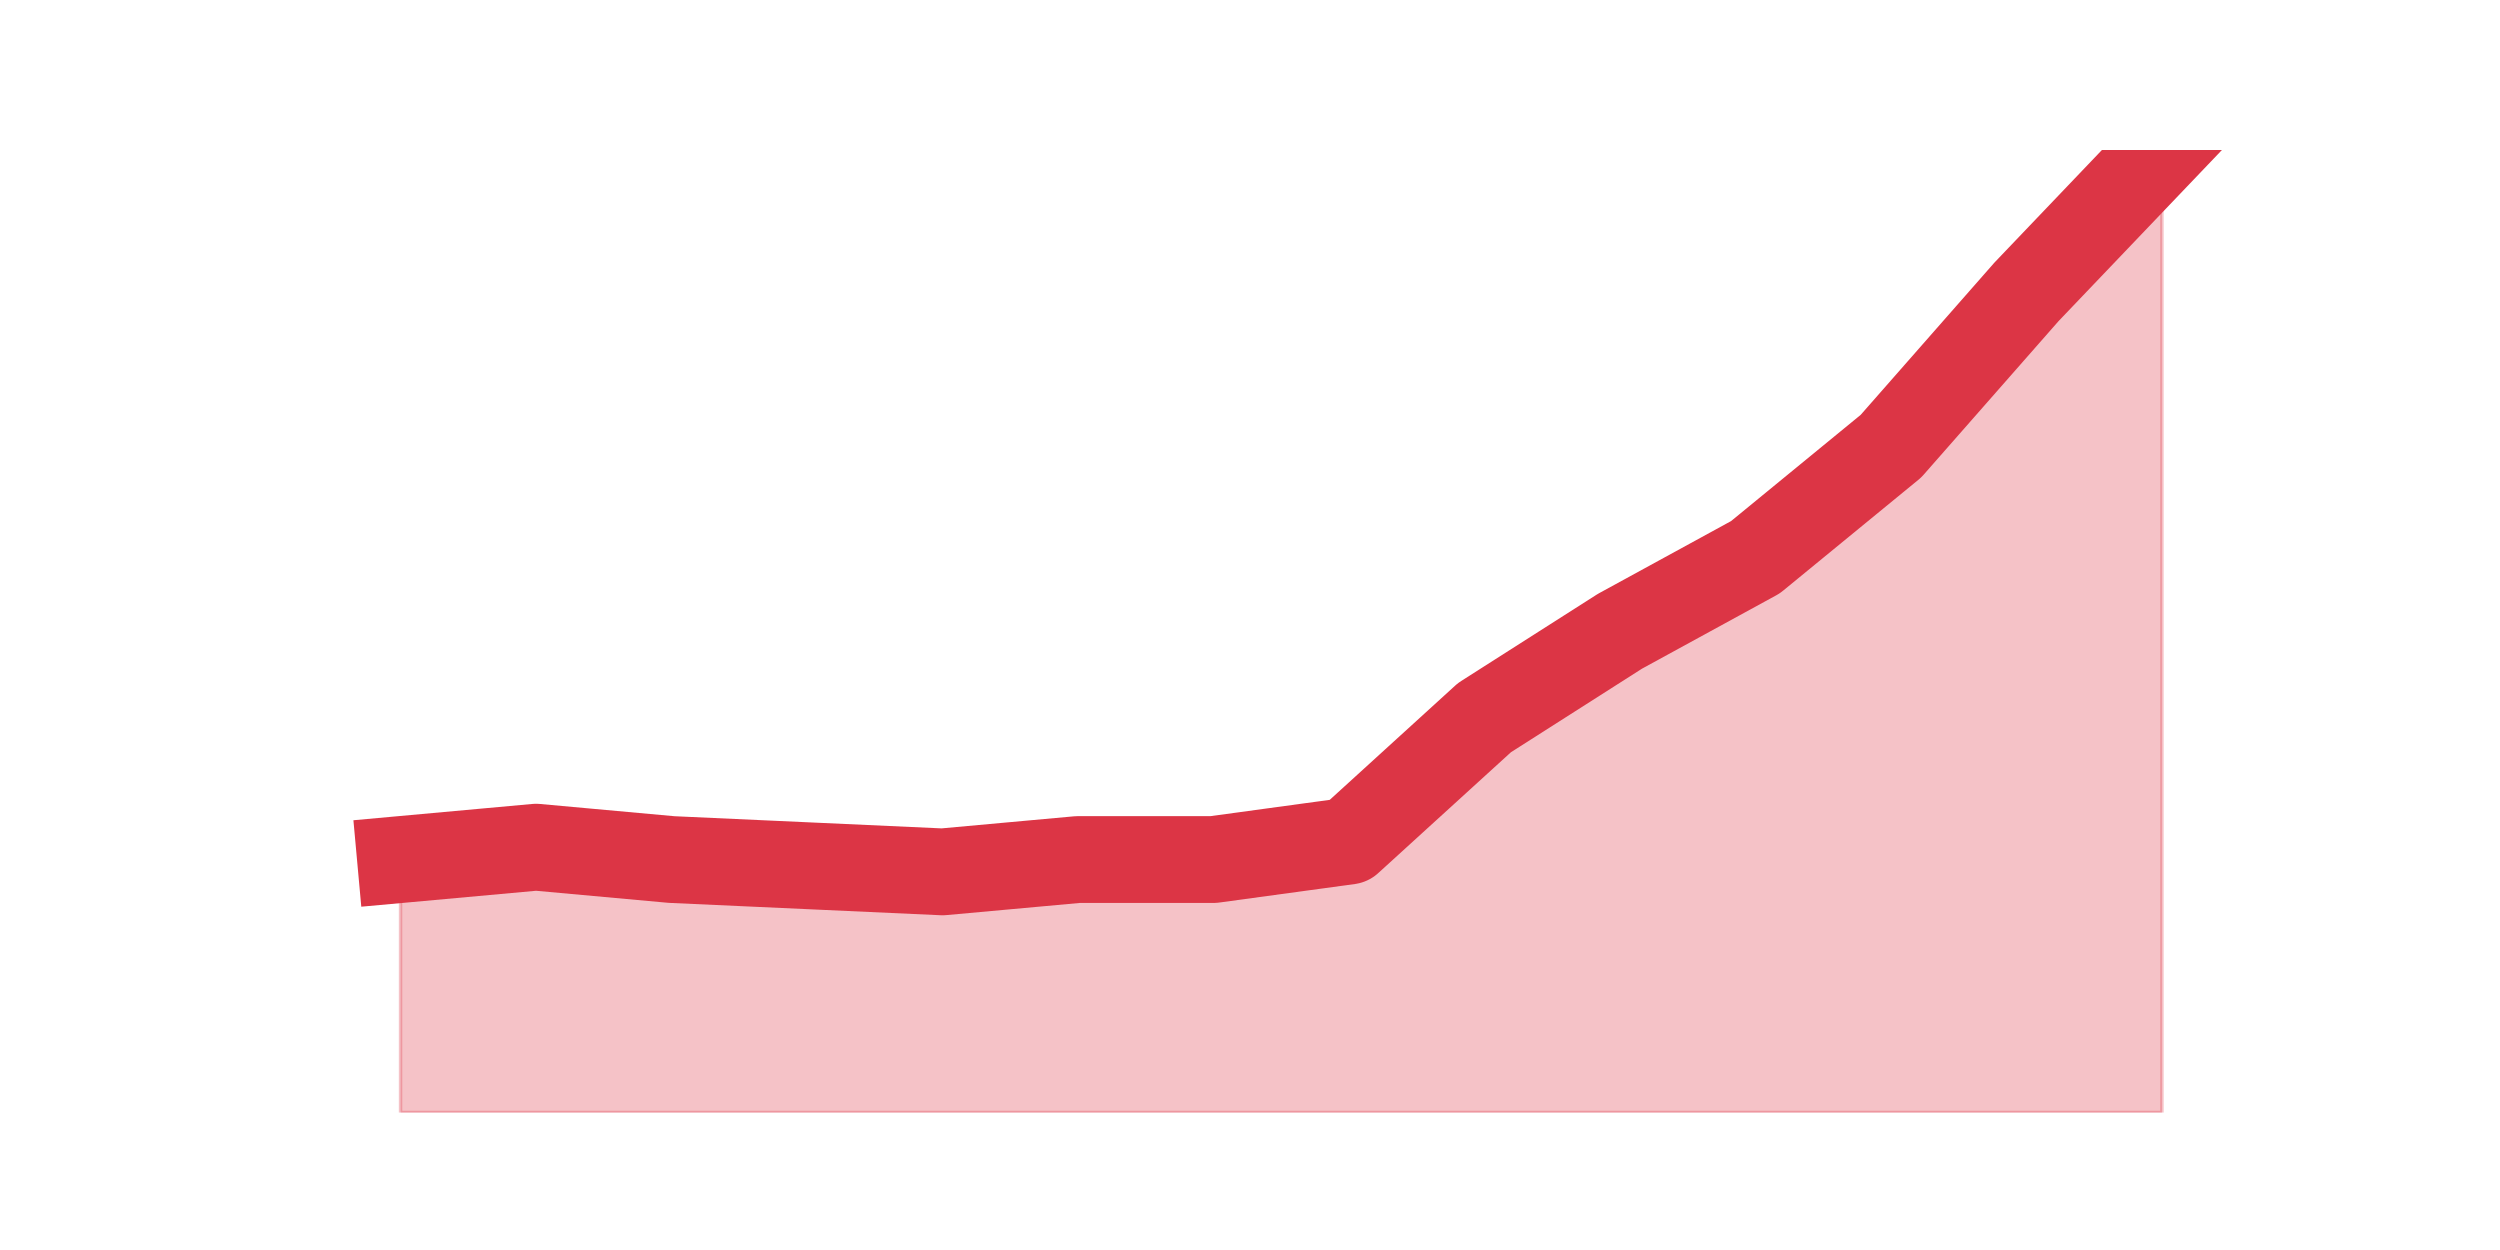
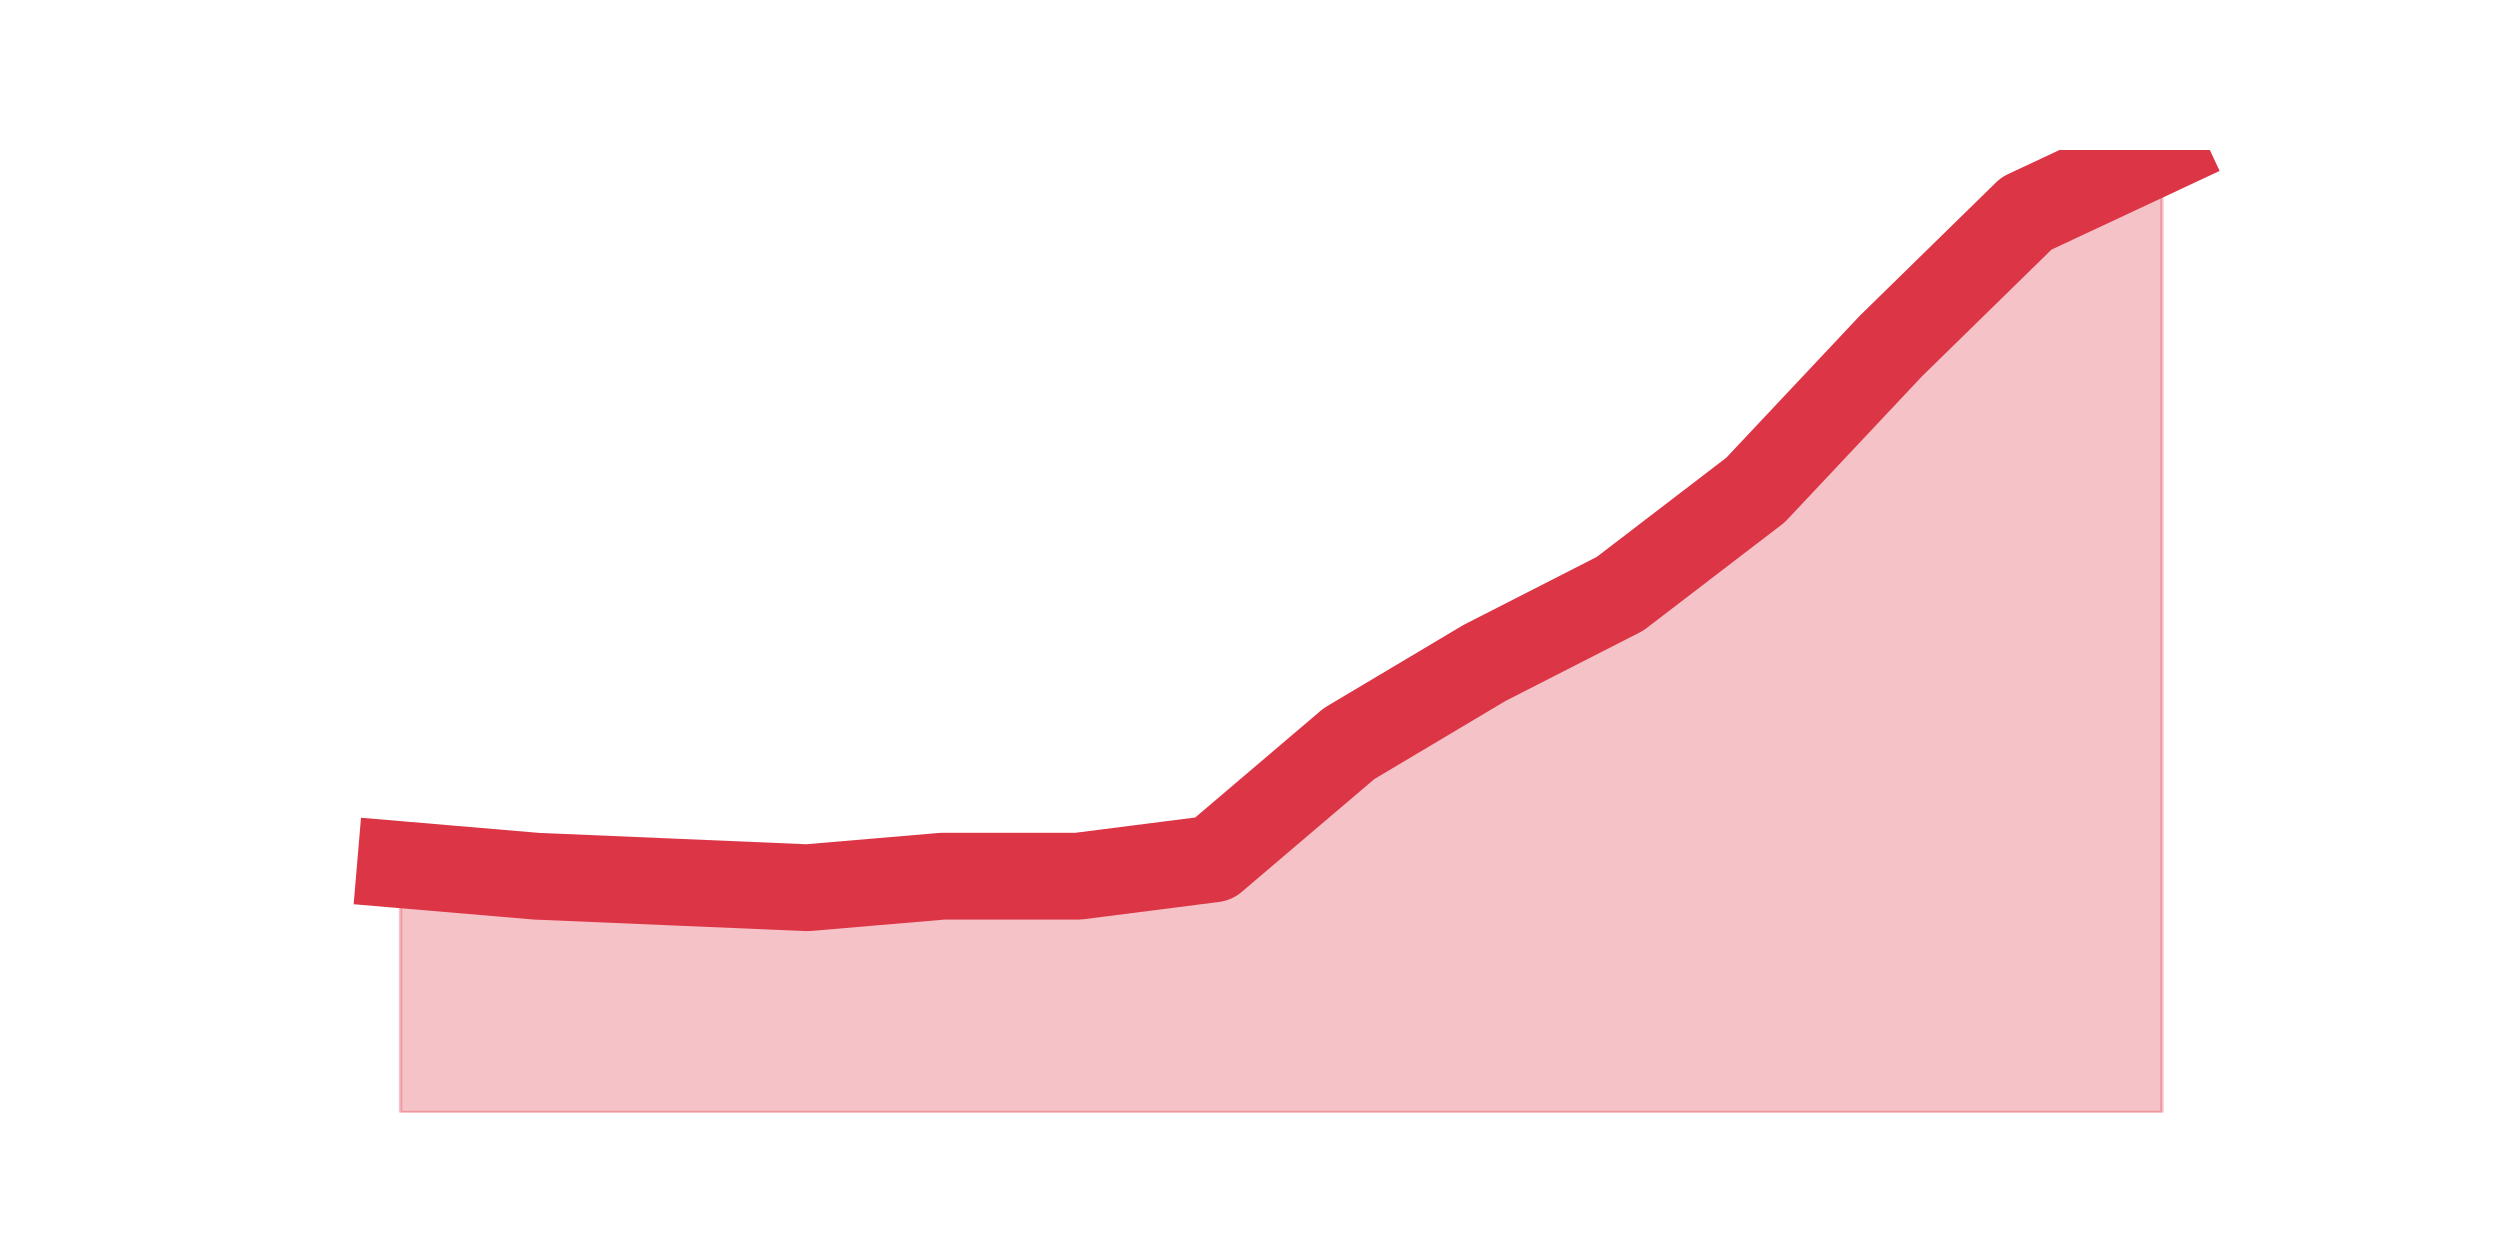
<svg xmlns="http://www.w3.org/2000/svg" xmlns:xlink="http://www.w3.org/1999/xlink" height="360pt" version="1.1" viewBox="0 0 720 360" width="720pt">
  <defs>
    <style type="text/css">*{stroke-linecap:butt;stroke-linejoin:round;}</style>
  </defs>
  <g id="figure_1">
    <g id="patch_1">
      <path d="M 0 360  L 720 360  L 720 0  L 0 0  z " style="fill:none;" />
    </g>
    <g id="axes_1">
      <g id="matplotlib.axis_1" />
      <g id="matplotlib.axis_2" />
      <g id="PolyCollection_1">
        <defs>
-           <path d="M 115.364 -112.454  L 115.364 -39.6  L 154.385 -39.6  L 193.406 -39.6  L 232.427 -39.6  L 271.448 -39.6  L 310.469 -39.6  L 349.49 -39.6  L 388.51 -39.6  L 427.531 -39.6  L 466.552 -39.6  L 505.573 -39.6  L 544.594 -39.6  L 583.615 -39.6  L 622.636 -39.6  L 622.636 -316.8  L 622.636 -316.8  L 583.615 -275.931  L 544.594 -231.508  L 505.573 -199.523  L 466.552 -178.2  L 427.531 -153.323  L 388.51 -117.785  L 349.49 -112.454  L 310.469 -112.454  L 271.448 -108.9  L 232.427 -110.677  L 193.406 -112.454  L 154.385 -116.008  L 115.364 -112.454  z " id="mc98ae6c0f4" style="stroke:#dc3545;stroke-opacity:0.3;" />
+           <path d="M 115.364 -110.975  L 115.364 -39.6  L 154.385 -39.6  L 193.406 -39.6  L 232.427 -39.6  L 271.448 -39.6  L 310.469 -39.6  L 349.49 -39.6  L 388.51 -39.6  L 427.531 -39.6  L 466.552 -39.6  L 505.573 -39.6  L 544.594 -39.6  L 583.615 -39.6  L 622.636 -39.6  L 622.636 -316.8  L 622.636 -316.8  L 583.615 -298.541  L 544.594 -260.364  L 505.573 -218.867  L 466.552 -188.989  L 427.531 -169.071  L 388.51 -145.832  L 349.49 -112.635  L 310.469 -107.655  L 271.448 -107.655  L 232.427 -104.335  L 193.406 -105.995  L 154.385 -107.655  L 115.364 -110.975  z " id="m6630a05252" style="stroke:#dc3545;stroke-opacity:0.3;" />
        </defs>
-         <g clip-path="url(#p0cea1eb3db)">
-           <use style="fill:#dc3545;fill-opacity:0.3;stroke:#dc3545;stroke-opacity:0.3;" x="0" xlink:href="#mc98ae6c0f4" y="360" />
+         <g clip-path="url(#p6ac891989a)">
+           <use style="fill:#dc3545;fill-opacity:0.3;stroke:#dc3545;stroke-opacity:0.3;" x="0" xlink:href="#m6630a05252" y="360" />
        </g>
      </g>
      <g id="line2d_1">
-         <path clip-path="url(#p0cea1eb3db)" d="M 115.364 247.546  L 154.385 243.992  L 193.406 247.546  L 232.427 249.323  L 271.448 251.1  L 310.469 247.546  L 349.49 247.546  L 388.51 242.215  L 427.531 206.677  L 466.552 181.8  L 505.573 160.477  L 544.594 128.492  L 583.615 84.069  L 622.636 43.2  " style="fill:none;stroke:#dc3545;stroke-linecap:square;stroke-width:25;" />
+         <path clip-path="url(#p6ac891989a)" d="M 115.364 249.025  L 154.385 252.345  L 193.406 254.005  L 232.427 255.665  L 271.448 252.345  L 310.469 252.345  L 349.49 247.365  L 388.51 214.168  L 427.531 190.929  L 466.552 171.011  L 505.573 141.133  L 544.594 99.636  L 583.615 61.459  L 622.636 43.2  " style="fill:none;stroke:#dc3545;stroke-linecap:square;stroke-width:25;" />
      </g>
    </g>
  </g>
  <defs>
-     <clipPath id="p0cea1eb3db">
+     <clipPath id="p6ac891989a">
      <rect height="277.2" width="558" x="90" y="43.2" />
    </clipPath>
  </defs>
</svg>
